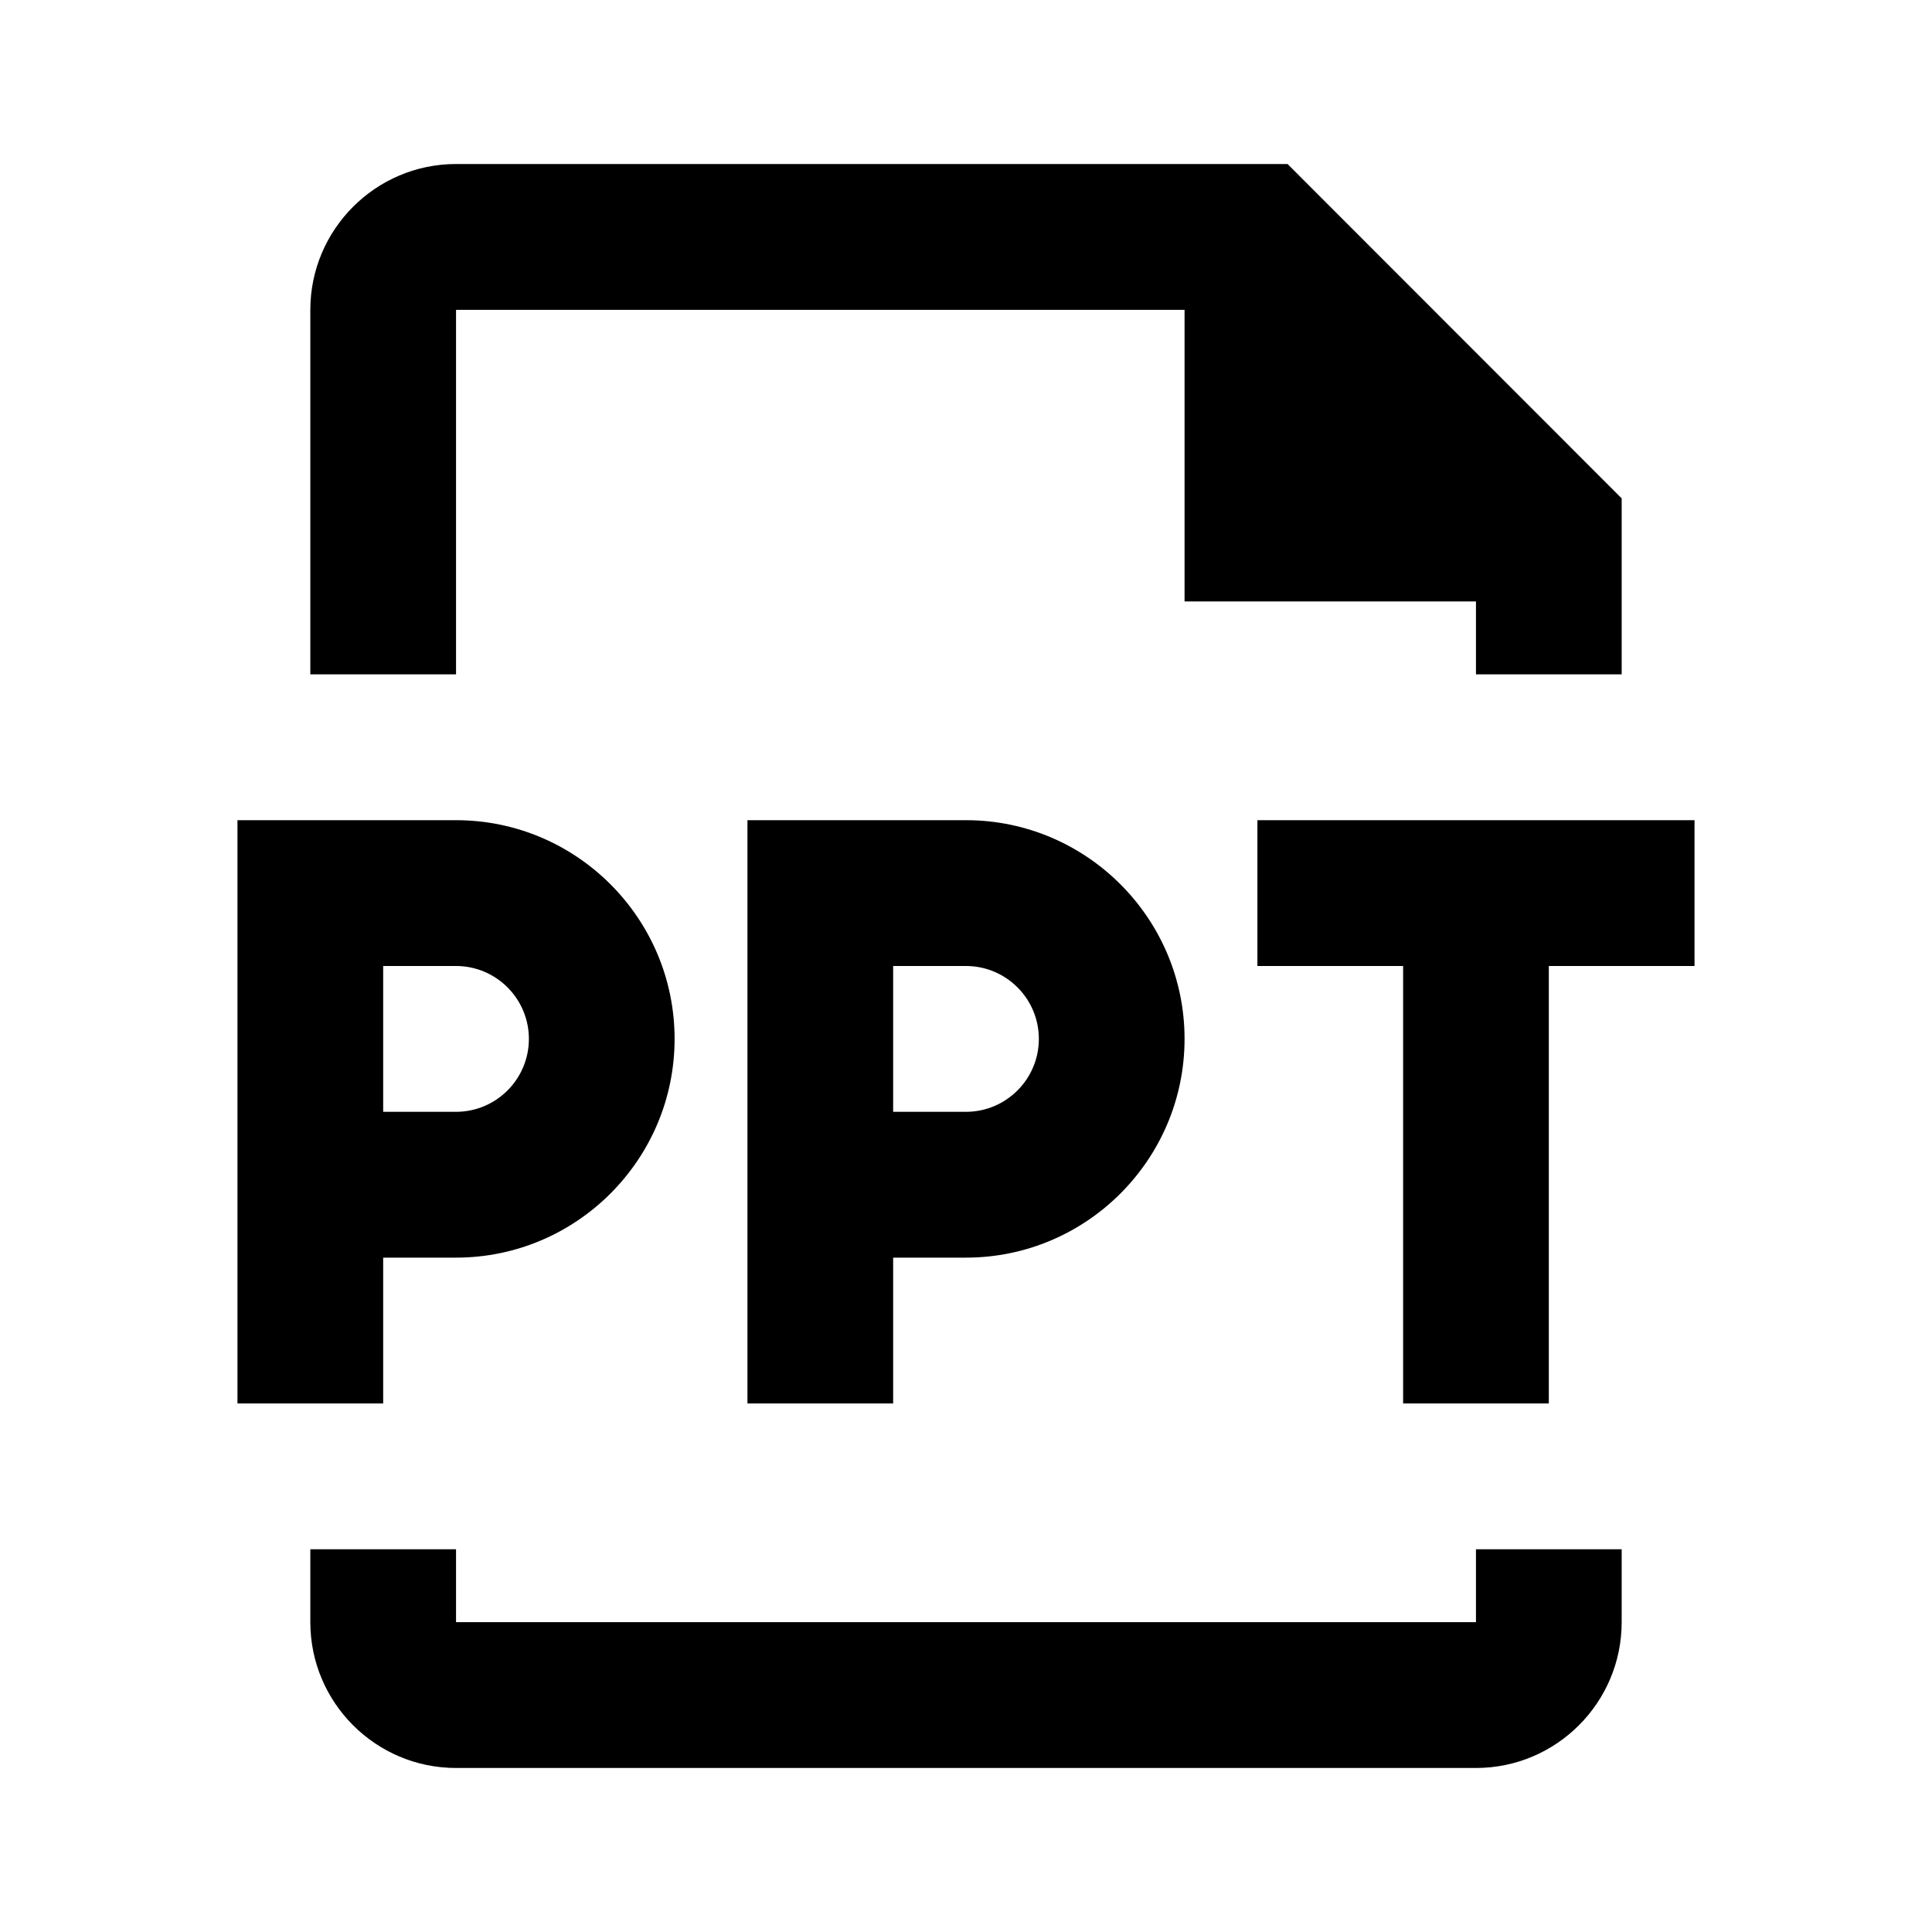
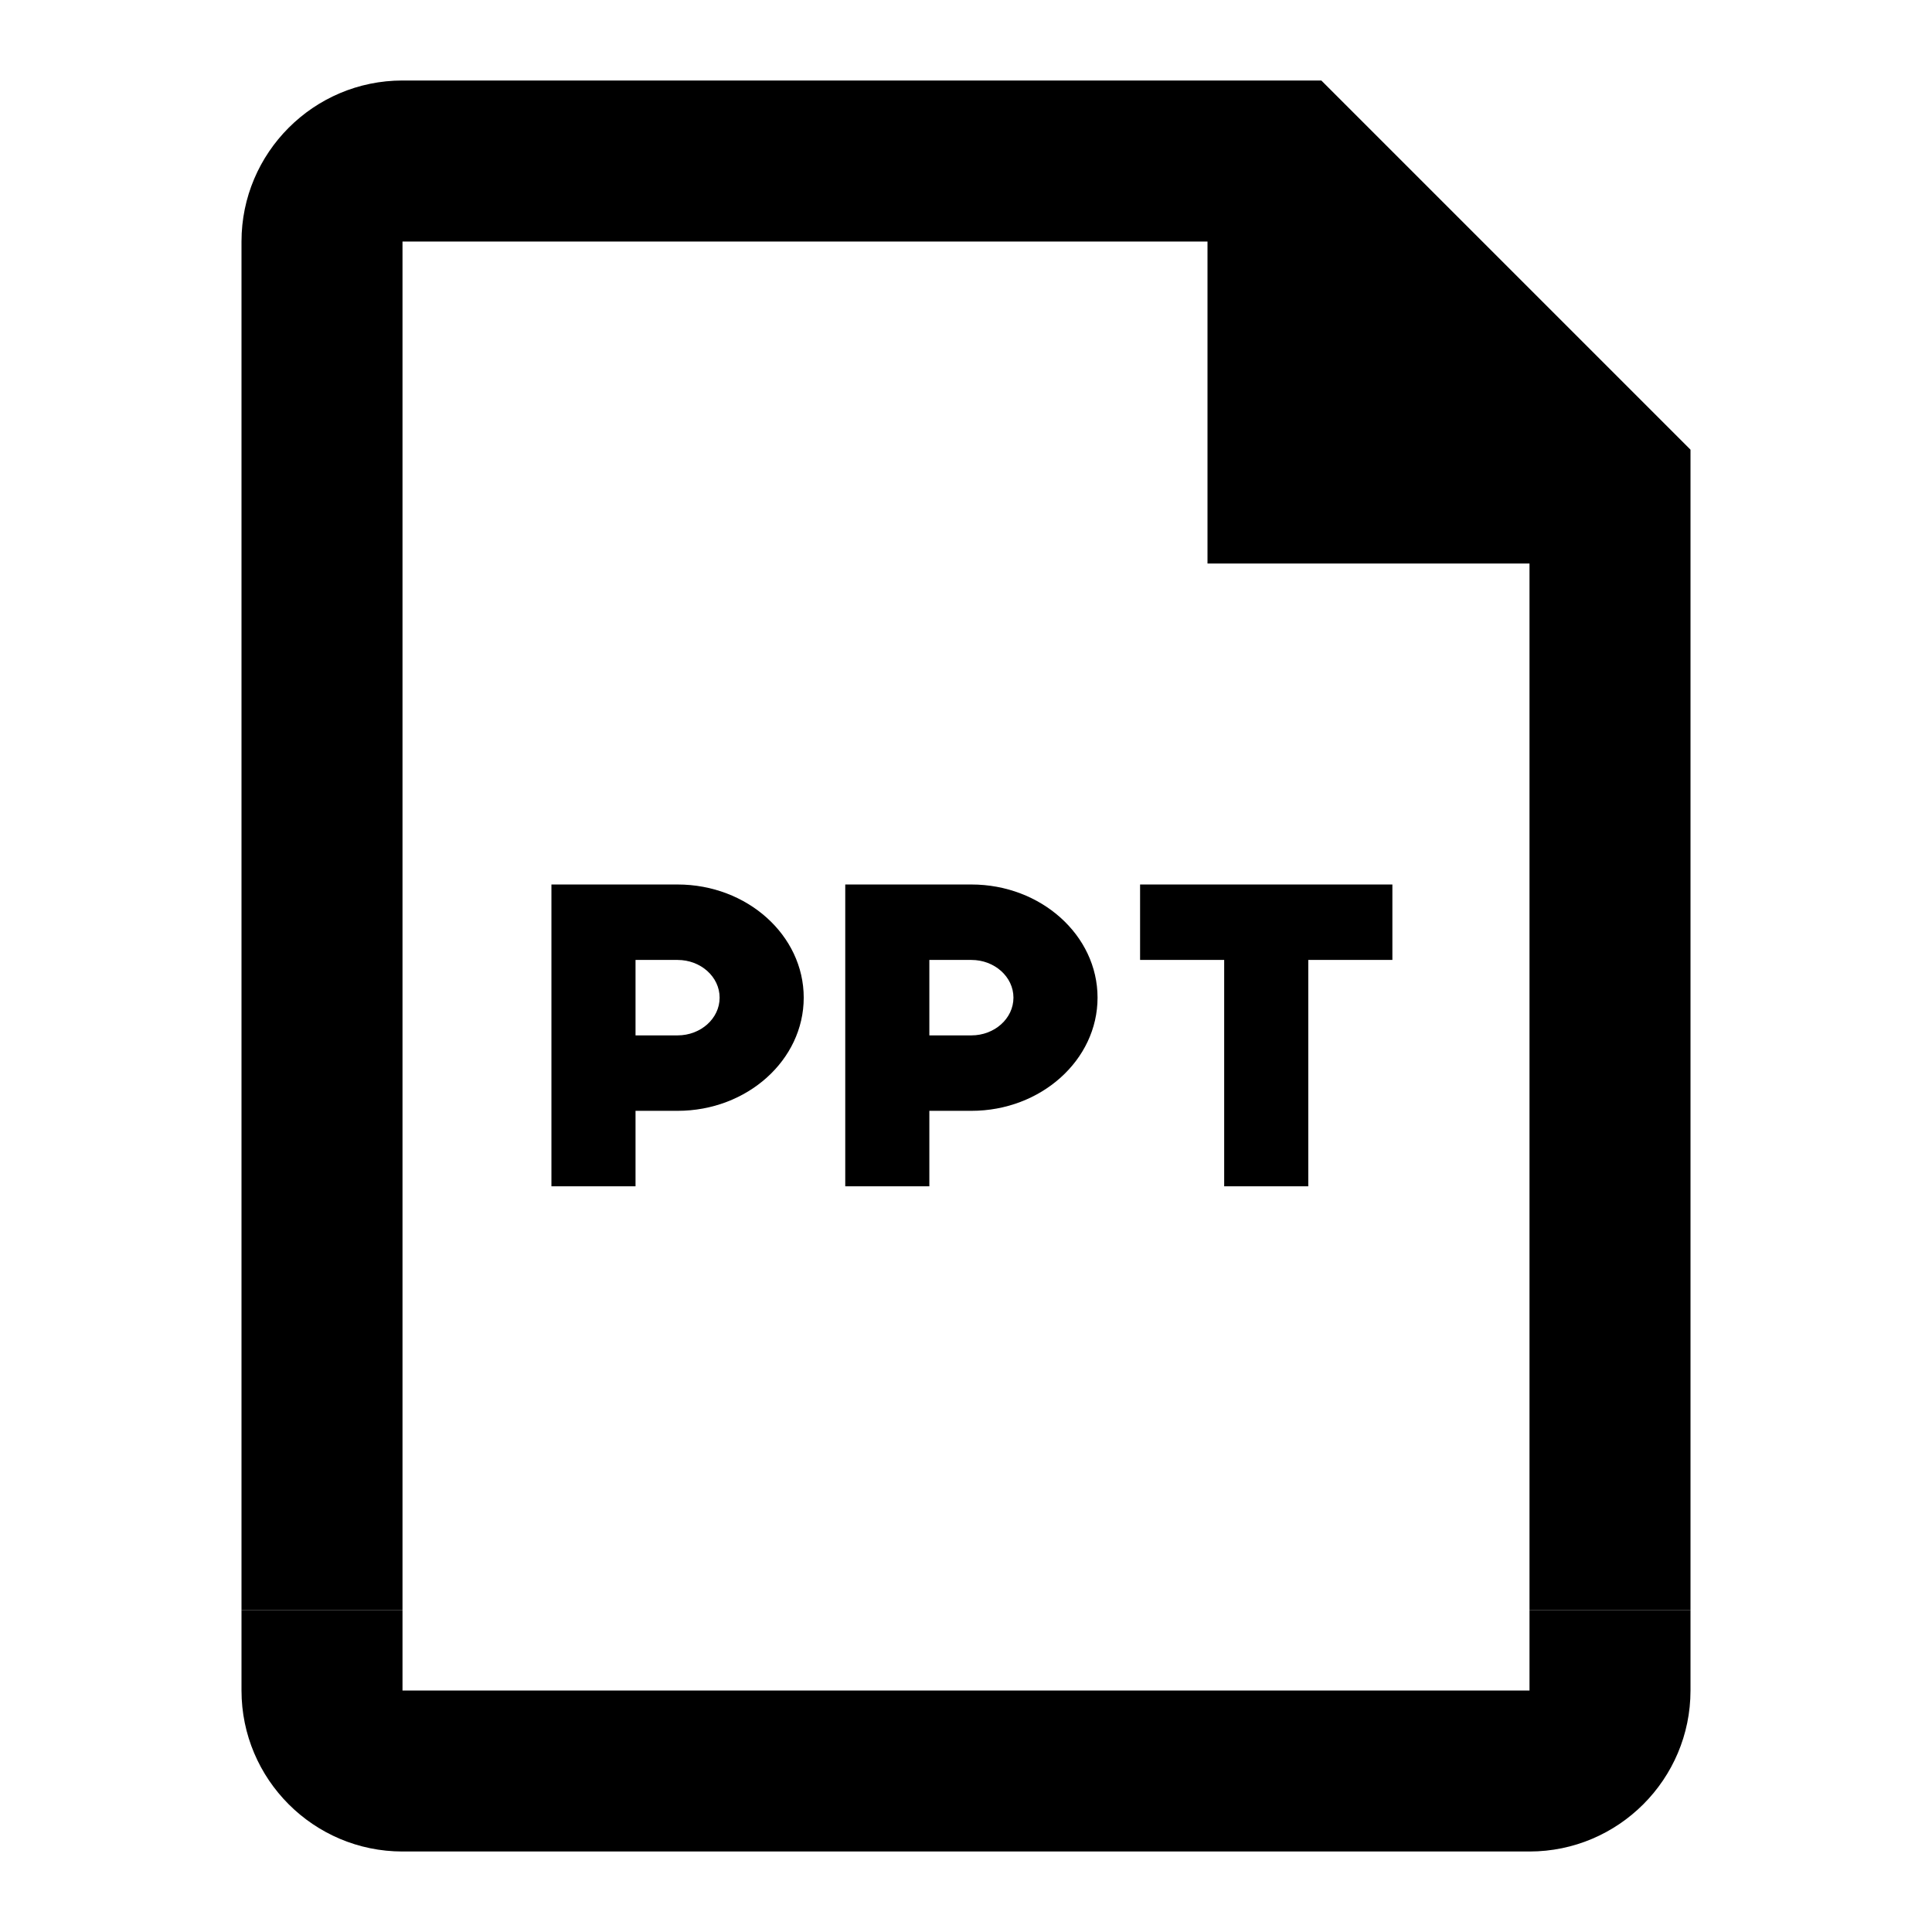
<svg xmlns="http://www.w3.org/2000/svg" viewBox="0 0 1920 1920" version="1.1">
  <g stroke="none" stroke-width="1" fill-rule="evenodd">
-     <path d="M453.2 307.91h724v289.817h289.6v72.455h144.8V495.277L1279.574 163H453.2c-79.857 0-144.8 65.064-144.8 144.91v362.272h144.8V307.909zM1466.8 1612.09H453.2v-72.454H308.4v72.455c0 79.917 64.943 144.909 144.8 144.909h1013.6c79.857 0 144.8-64.992 144.8-144.91v-72.454h-144.8v72.455zM1249.6 815.09V960h144.8v434.727h144.8V960H1684V815.09zM380.8 960h72.4c39.892 0 72.4 32.46 72.4 72.455 0 39.994-32.508 72.454-72.4 72.454h-72.4V960zm0 289.818h72.4c119.75 0 217.2-97.524 217.2-217.363 0-119.84-97.45-217.364-217.2-217.364H236v579.636h144.8v-144.909zM1032.4 1032.455c0 39.994-32.508 72.454-72.4 72.454h-72.4V960H960c39.892 0 72.4 32.46 72.4 72.455zM742.8 815.09v579.636h144.8v-144.909H960c119.75 0 217.2-97.524 217.2-217.363 0-119.84-97.45-217.364-217.2-217.364H742.8z" />
+     <path d="M1133 879v74.977h83.578v224.932h83.577V953.977h83.578V879zM631.578 953.977h41.788c23.026 0 41.79 16.795 41.79 37.489 0 20.694-18.764 37.489-41.79 37.489h-41.788v-74.978zm0 149.955h41.788c69.119 0 125.367-50.46 125.367-112.466C798.733 929.46 742.485 879 673.366 879H548v299.91h83.578v-74.978zM1007.155 991.466c0 20.694-18.763 37.489-41.789 37.489h-41.788v-74.978h41.788c23.026 0 41.79 16.795 41.79 37.489zM840 879v299.91h83.578v-74.978h41.788c69.119 0 125.367-50.46 125.367-112.466 0-62.006-56.248-112.466-125.367-112.466H840zM1520 1680H400v-80H240v80c0 88.24 71.76 160 160 160h1120c88.24 0 160-71.76 160-160v-80h-160v80z" />
+     <path d="M400 1600H240V240c0-88.16 71.76-160 160-160h913.12L1680 446.88V1600h-160V560h-320V240H400v1360z" />
  </g>
</svg>
